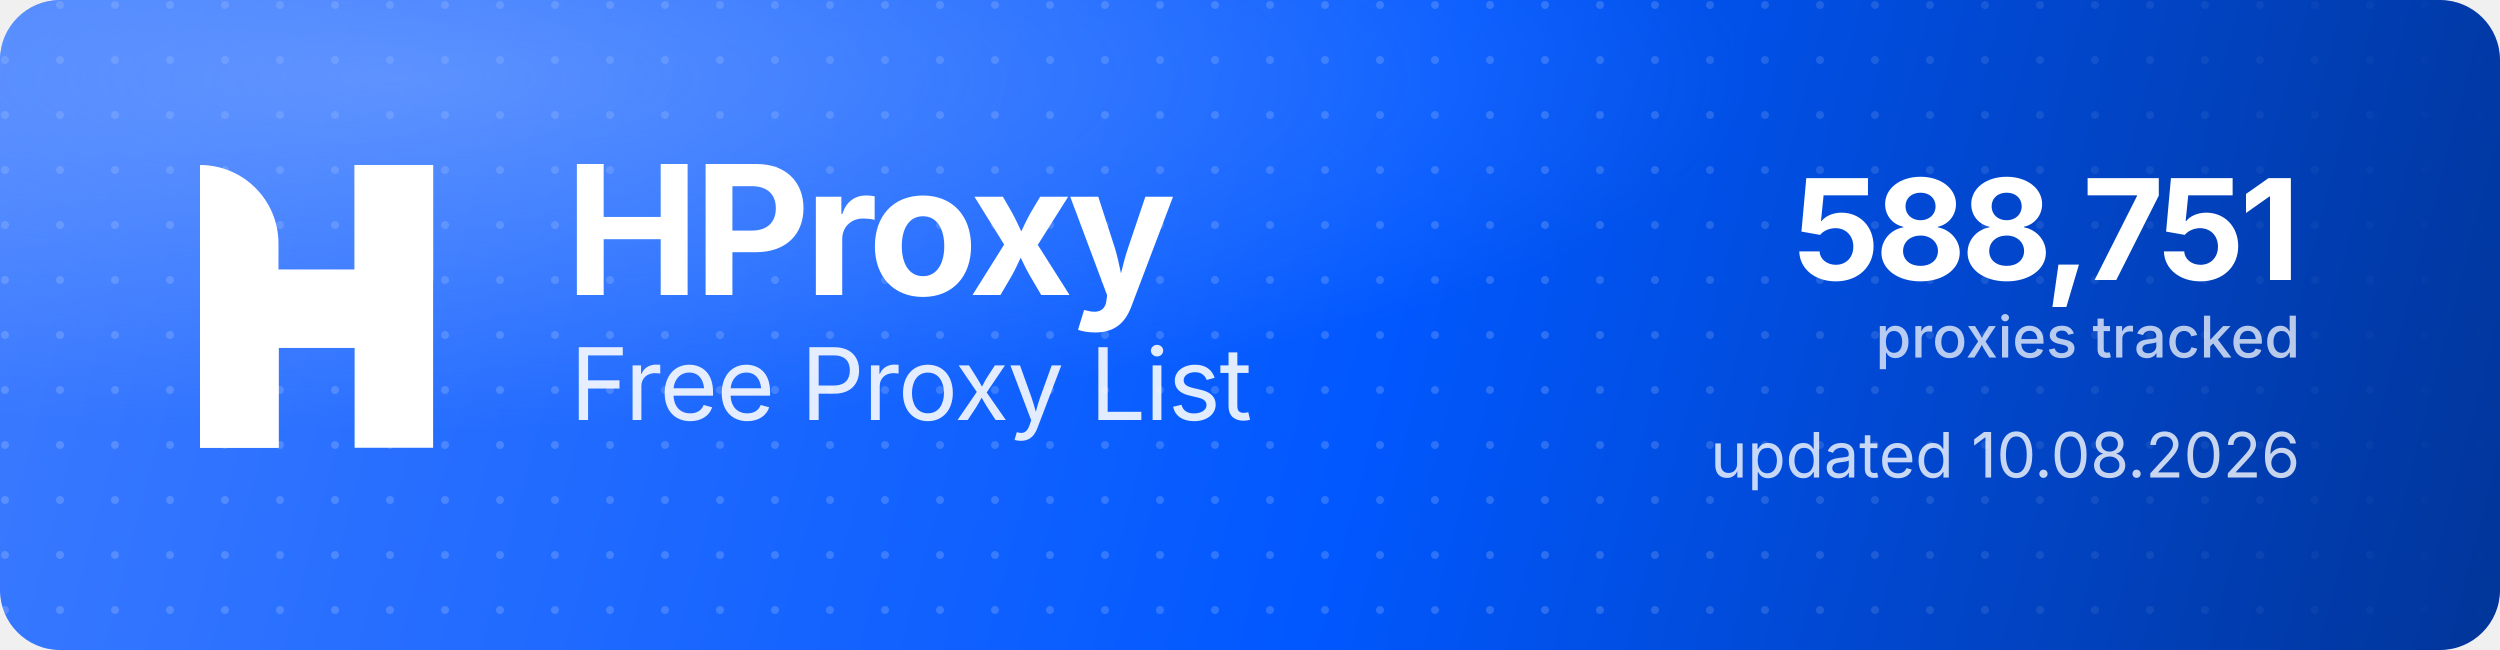
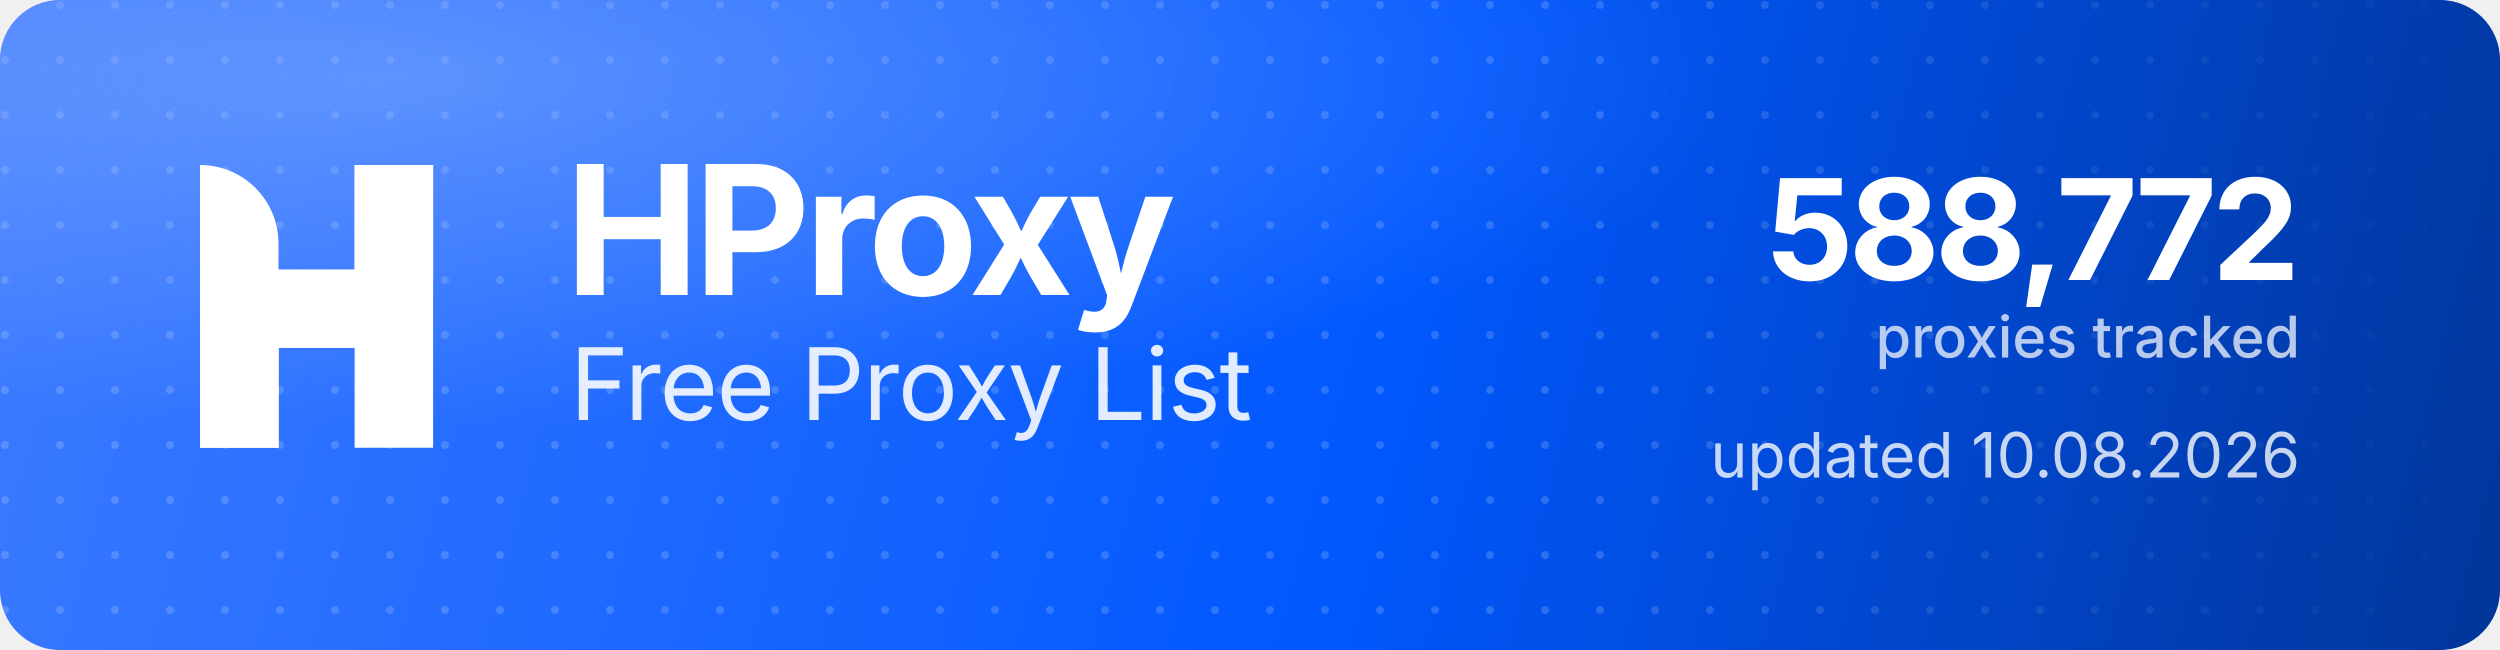
<svg xmlns="http://www.w3.org/2000/svg" width="1000" height="260" viewBox="0 0 1000 260" role="img" aria-label="HProxy Free Proxy List">
  <defs>
    <linearGradient id="hp-bg" x1="0" y1="0" x2="1000" y2="260" gradientUnits="userSpaceOnUse">
      <stop offset="0" stop-color="#3D7BFF" />
      <stop offset="0.55" stop-color="#0158FF" />
      <stop offset="1" stop-color="#013599" />
    </linearGradient>
    <radialGradient id="hp-glow" cx="0.16" cy="0.12" r="0.9">
      <stop offset="0" stop-color="#8FB4FF" stop-opacity="0.5" />
      <stop offset="0.6" stop-color="#8FB4FF" stop-opacity="0" />
    </radialGradient>
    <pattern id="hp-dots" width="22" height="22" patternUnits="userSpaceOnUse">
      <circle cx="2" cy="2" r="1.6" fill="#FFFFFF" fill-opacity="0.17" />
    </pattern>
    <linearGradient id="hp-dot-fade" x1="0" y1="0" x2="1000" y2="0" gradientUnits="userSpaceOnUse">
      <stop offset="0" stop-color="#FFFFFF" stop-opacity="1" />
      <stop offset="0.62" stop-color="#FFFFFF" stop-opacity="1" />
      <stop offset="1" stop-color="#FFFFFF" stop-opacity="0" />
    </linearGradient>
    <mask id="hp-dot-mask">
      <rect width="1000" height="260" fill="url(#hp-dot-fade)" />
    </mask>
  </defs>
  <rect width="1000" height="260" rx="24" fill="url(#hp-bg)" />
  <rect width="1000" height="260" rx="24" fill="url(#hp-dots)" mask="url(#hp-dot-mask)" />
  <rect width="1000" height="260" rx="24" fill="url(#hp-glow)" />
  <g transform="translate(80,66) scale(4.35)" fill="#FFFFFF">
    <path d="M0 0V0C3.985 0 7.216 3.231 7.216 7.216V26H0V0Z" />
    <rect x="14.219" width="7.216" height="26" />
    <path d="M7.235 26H0V15.971C0 12.455 2.851 9.604 6.367 9.604H14.22V0H21.437V10.453C21.437 13.97 18.586 16.82 15.069 16.82H7.235V26Z" />
  </g>
  <text x="226" y="118" font-family="'Geist','Inter','Segoe UI',system-ui,-apple-system,Helvetica,Arial,sans-serif" font-size="72" font-weight="700" letter-spacing="-2.3" fill="#FFFFFF">HProxy</text>
  <text x="228" y="168" font-family="'Geist','Inter','Segoe UI',system-ui,-apple-system,Helvetica,Arial,sans-serif" font-size="40" font-weight="400" letter-spacing="-0.5" fill="#FFFFFF" fill-opacity="0.88">Free Proxy List</text>
-   <text x="920" y="112" text-anchor="end" font-family="'Geist','Inter','Segoe UI',system-ui,-apple-system,Helvetica,Arial,sans-serif" font-size="56" font-weight="700" letter-spacing="-2" fill="#FFFFFF">588,751</text>
+   <text x="920" y="112" text-anchor="end" font-family="'Geist','Inter','Segoe UI',system-ui,-apple-system,Helvetica,Arial,sans-serif" font-size="56" font-weight="700" letter-spacing="-2" fill="#FFFFFF">588,772</text>
  <text x="920" y="143" text-anchor="end" font-family="'Geist','Inter','Segoe UI',system-ui,-apple-system,Helvetica,Arial,sans-serif" font-size="23" font-weight="500" fill="#FFFFFF" fill-opacity="0.72">proxies tracked</text>
  <text x="920" y="191" text-anchor="end" font-family="'Geist','Inter','Segoe UI',system-ui,-apple-system,Helvetica,Arial,sans-serif" font-size="25" font-weight="400" fill="#FFFFFF" fill-opacity="0.78">updated 10.08.2026</text>
</svg>
